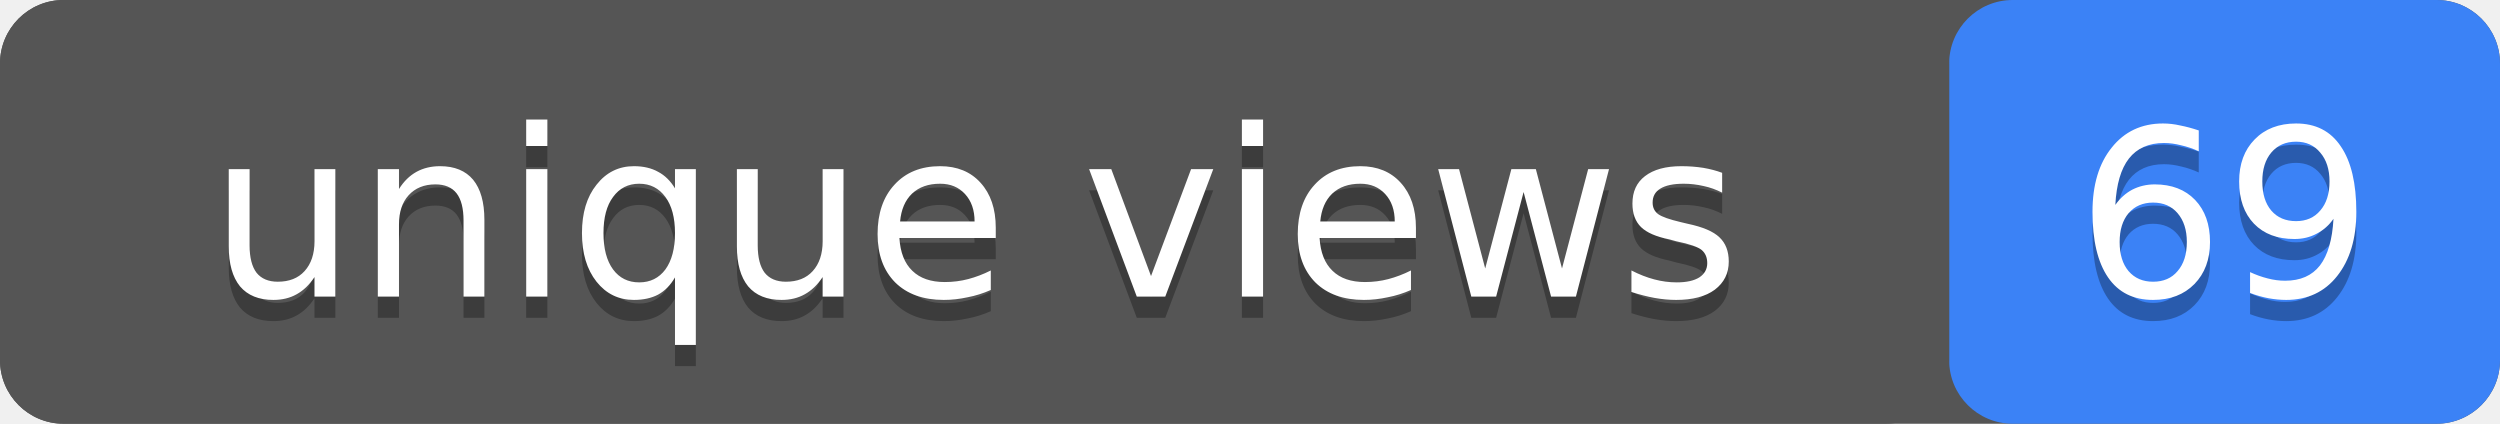
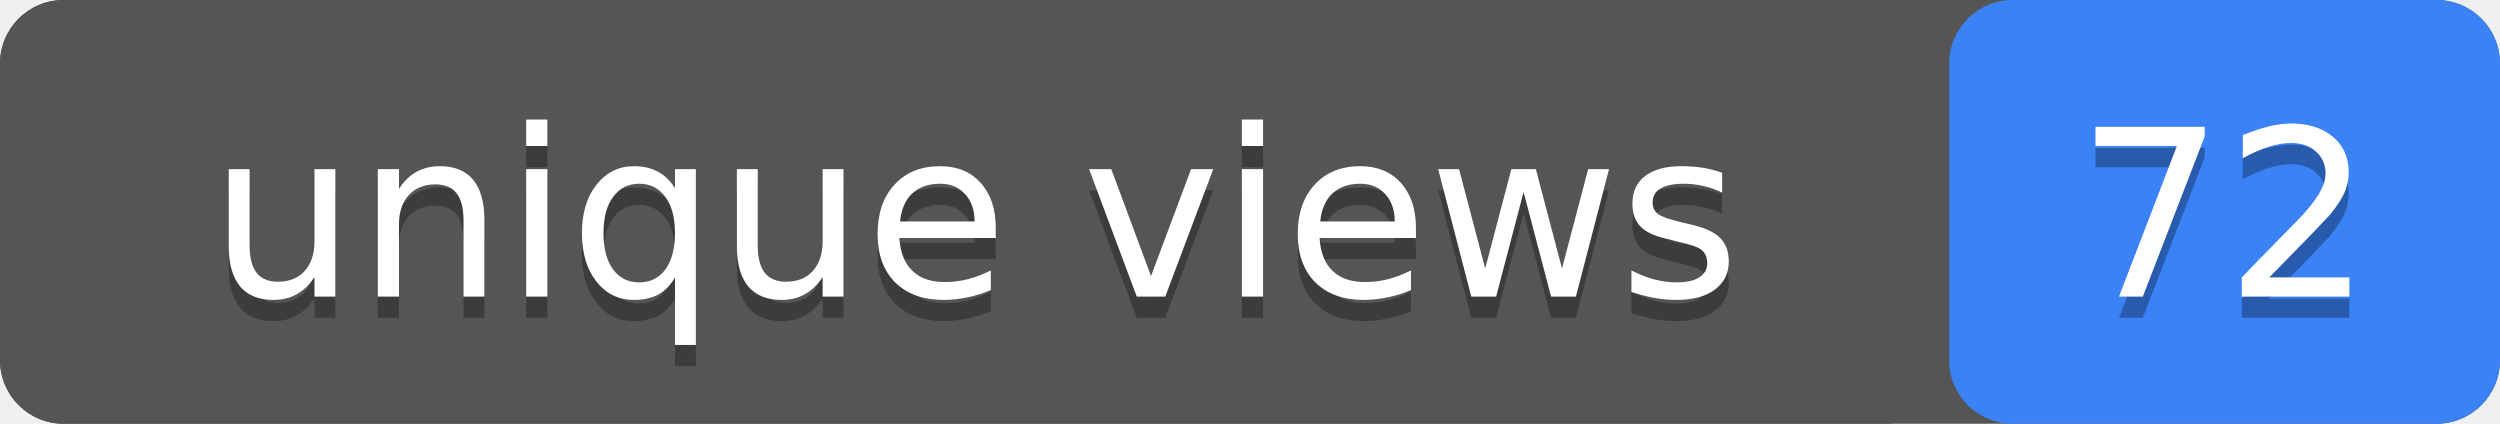
- <svg xmlns="http://www.w3.org/2000/svg" width="118" height="20" role="img" aria-label="unique views: 69">
+ <svg xmlns="http://www.w3.org/2000/svg" width="118" height="20" role="img" aria-label="unique views: 72">
  <rect width="118" height="20" rx="3" fill="#555" />
  <rect x="92" width="26" height="20" rx="3" fill="#3b82f6" />
  <rect width="92" height="20" rx="3" fill="#555" />
  <g fill="#fff" text-anchor="middle" font-family="Verdana,Geneva,DejaVu Sans,sans-serif" font-size="11">
    <text x="46" y="15" fill="#010101" fill-opacity=".3">unique views</text>
    <text x="46" y="14">unique views</text>
-     <text x="105" y="15" fill="#010101" fill-opacity=".3">69</text>
-     <text x="105" y="14">69</text>
+     <text x="105" y="15" fill="#010101" fill-opacity=".3">72</text>
+     <text x="105" y="14">72</text>
  </g>
</svg>
